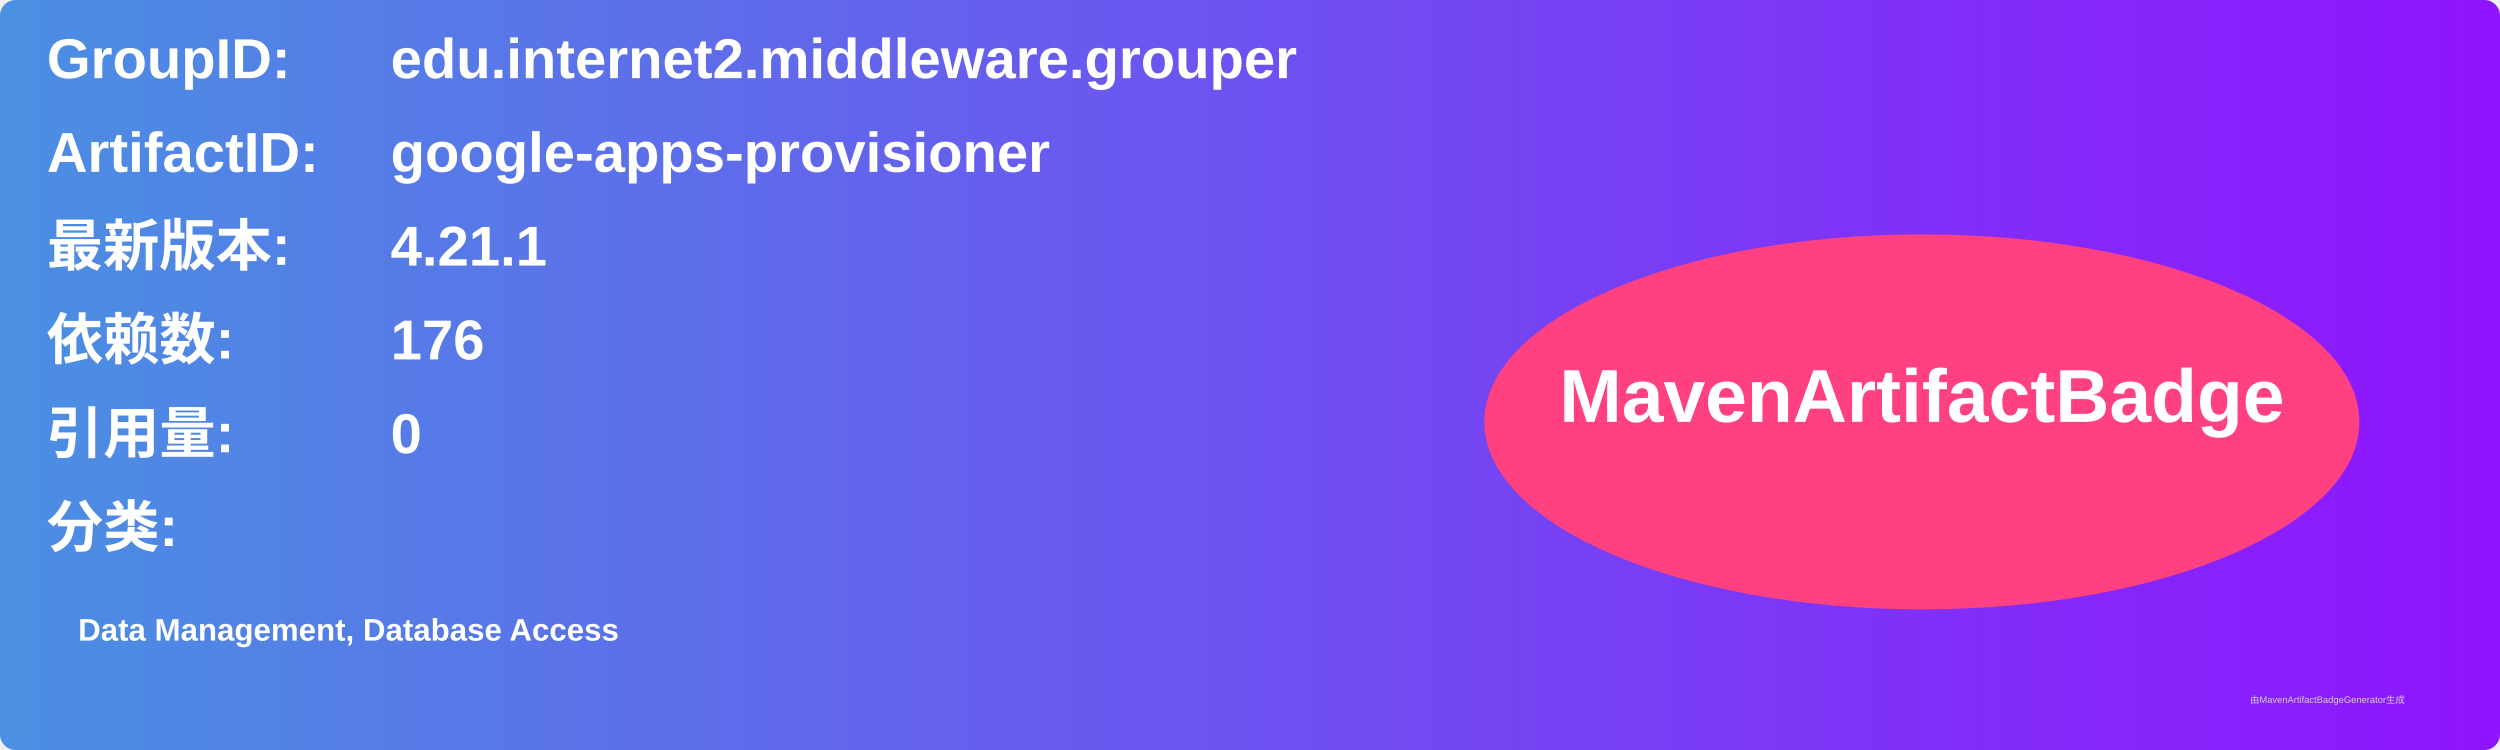
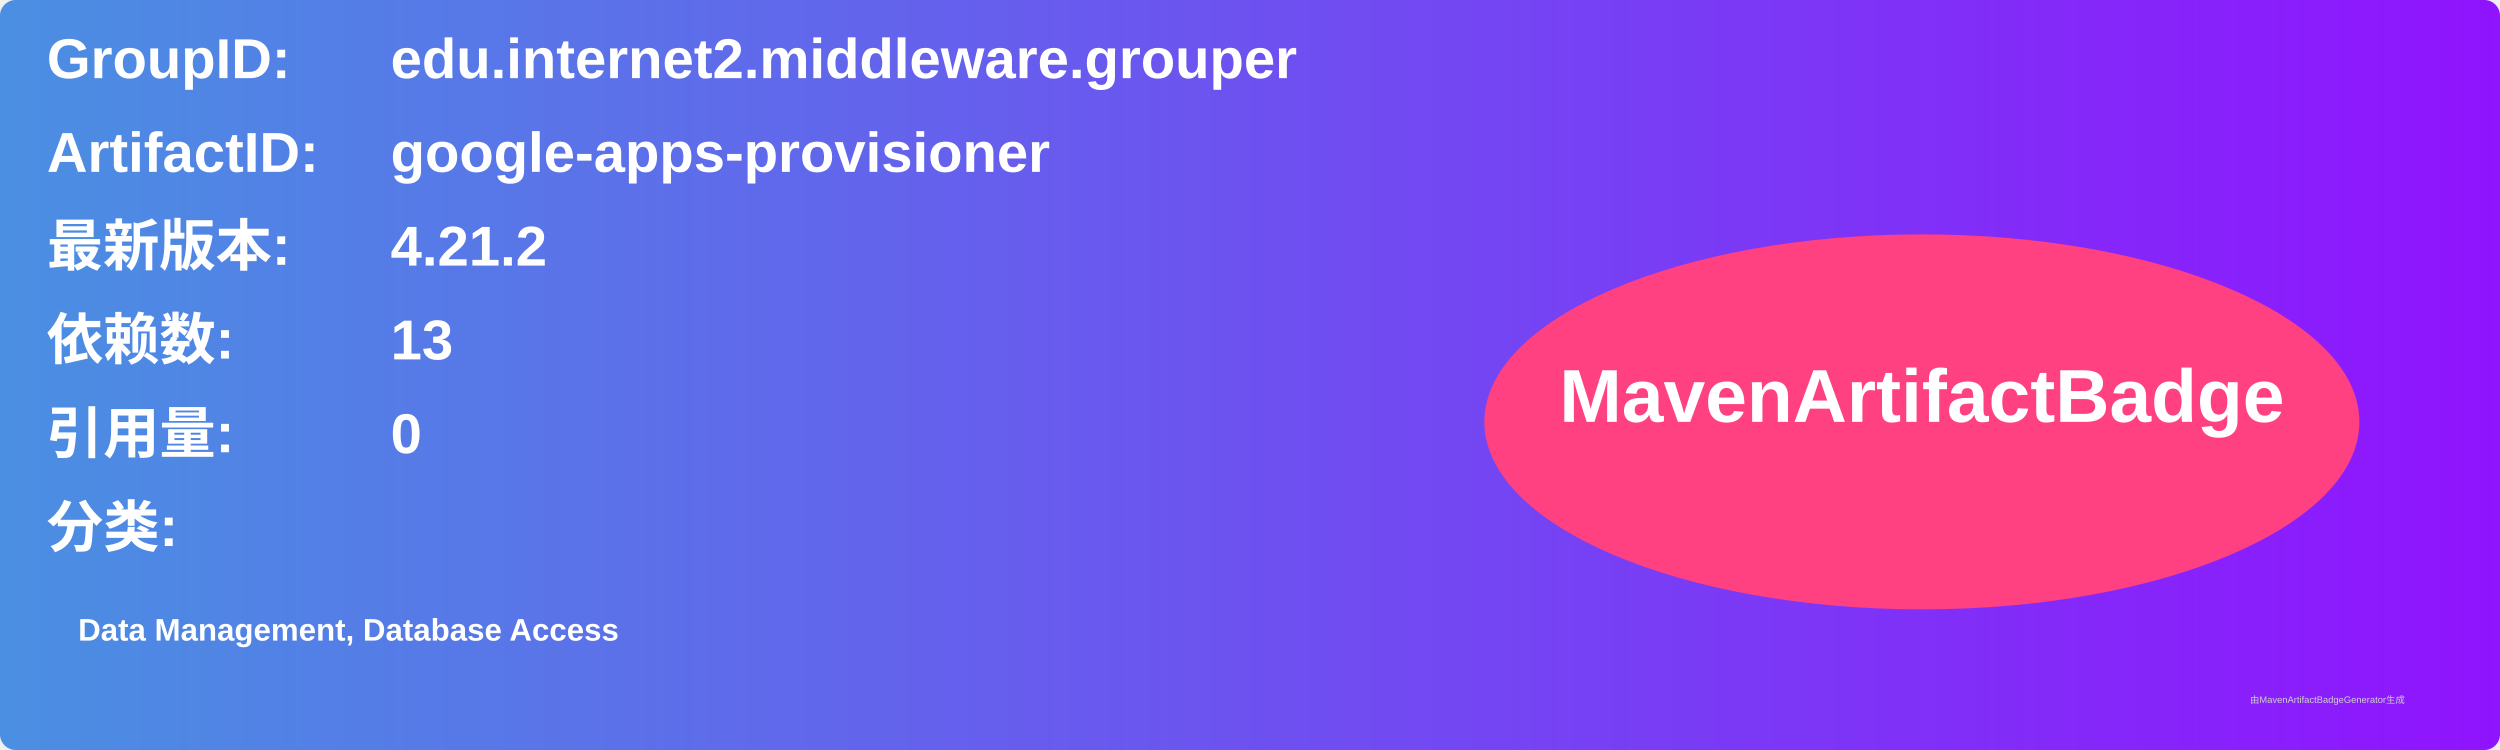
<svg xmlns="http://www.w3.org/2000/svg" width="800" height="240" viewBox="0 0 800 240">
  <linearGradient id="grad" x1="0%" y1="0%" x2="100%" y2="0%">
    <stop offset="0%" stop-color="#4a90e2" />
    <stop offset="100%" stop-color="#9013fe" />
  </linearGradient>
  <rect width="100%" height="100%" rx="5" ry="5" fill="url(#grad)" />
  <g transform="translate(15, 15)">
    <text x="0" y="10" font-family="Arial" font-size="18" fill="white" font-weight="bold" width="260">GroupID:</text>
    <text x="110" y="10" font-family="Arial" font-size="18" fill="white" font-weight="bold" width="460">edu.internet2.middleware.grouper</text>
    <text x="0" y="40" font-family="Arial" font-size="18" fill="white" font-weight="bold" width="260">ArtifactID:</text>
    <text x="110" y="40" font-family="Arial" font-size="18" fill="white" font-weight="bold" width="460">google-apps-provisioner</text>
    <text x="0" y="70" font-family="Arial" font-size="18" fill="white" font-weight="bold">最新版本:</text>
    <text x="110" y="70" font-family="Arial" font-size="18" fill="white" font-weight="bold">
-       <tspan font-weight="bold">4.21.1</tspan>
+       <tspan font-weight="bold">4.21.2</tspan>
    </text>
    <text x="0" y="100" font-family="Arial" font-size="18" fill="white" font-weight="bold">依赖数: </text>
    <text x="110" y="100" font-family="Arial" font-size="18" fill="white">
-       <tspan font-weight="bold">176</tspan>
+       <tspan font-weight="bold">13</tspan>
    </text>
    <text x="0" y="130" font-family="Arial" font-size="18" fill="white" font-weight="bold">引用量: </text>
    <text x="110" y="130" font-family="Arial" font-size="18" fill="white">
      <tspan font-weight="bold">0</tspan>
    </text>
    <text x="0" y="160" font-family="Arial" font-size="18" fill="white" font-weight="bold">分类:</text>
    <text x="10" y="190" font-family="Arial" font-size="10" fill="white">
      <tspan font-weight="bold">Data Management, Database Access</tspan>
    </text>
    <ellipse cx="600" cy="120" rx="140" ry="60" fill="#ff4081" />
    <text x="600" y="120" text-anchor="middle" font-family="Arial" font-size="24" fill="white" font-weight="bold">MavenArtifactBadge</text>
  </g>
  <text x="720" y="225" font-family="Arial" font-size="3" fill="#d0d0d0">由MavenArtifactBadgeGenerator生成</text>
</svg>
